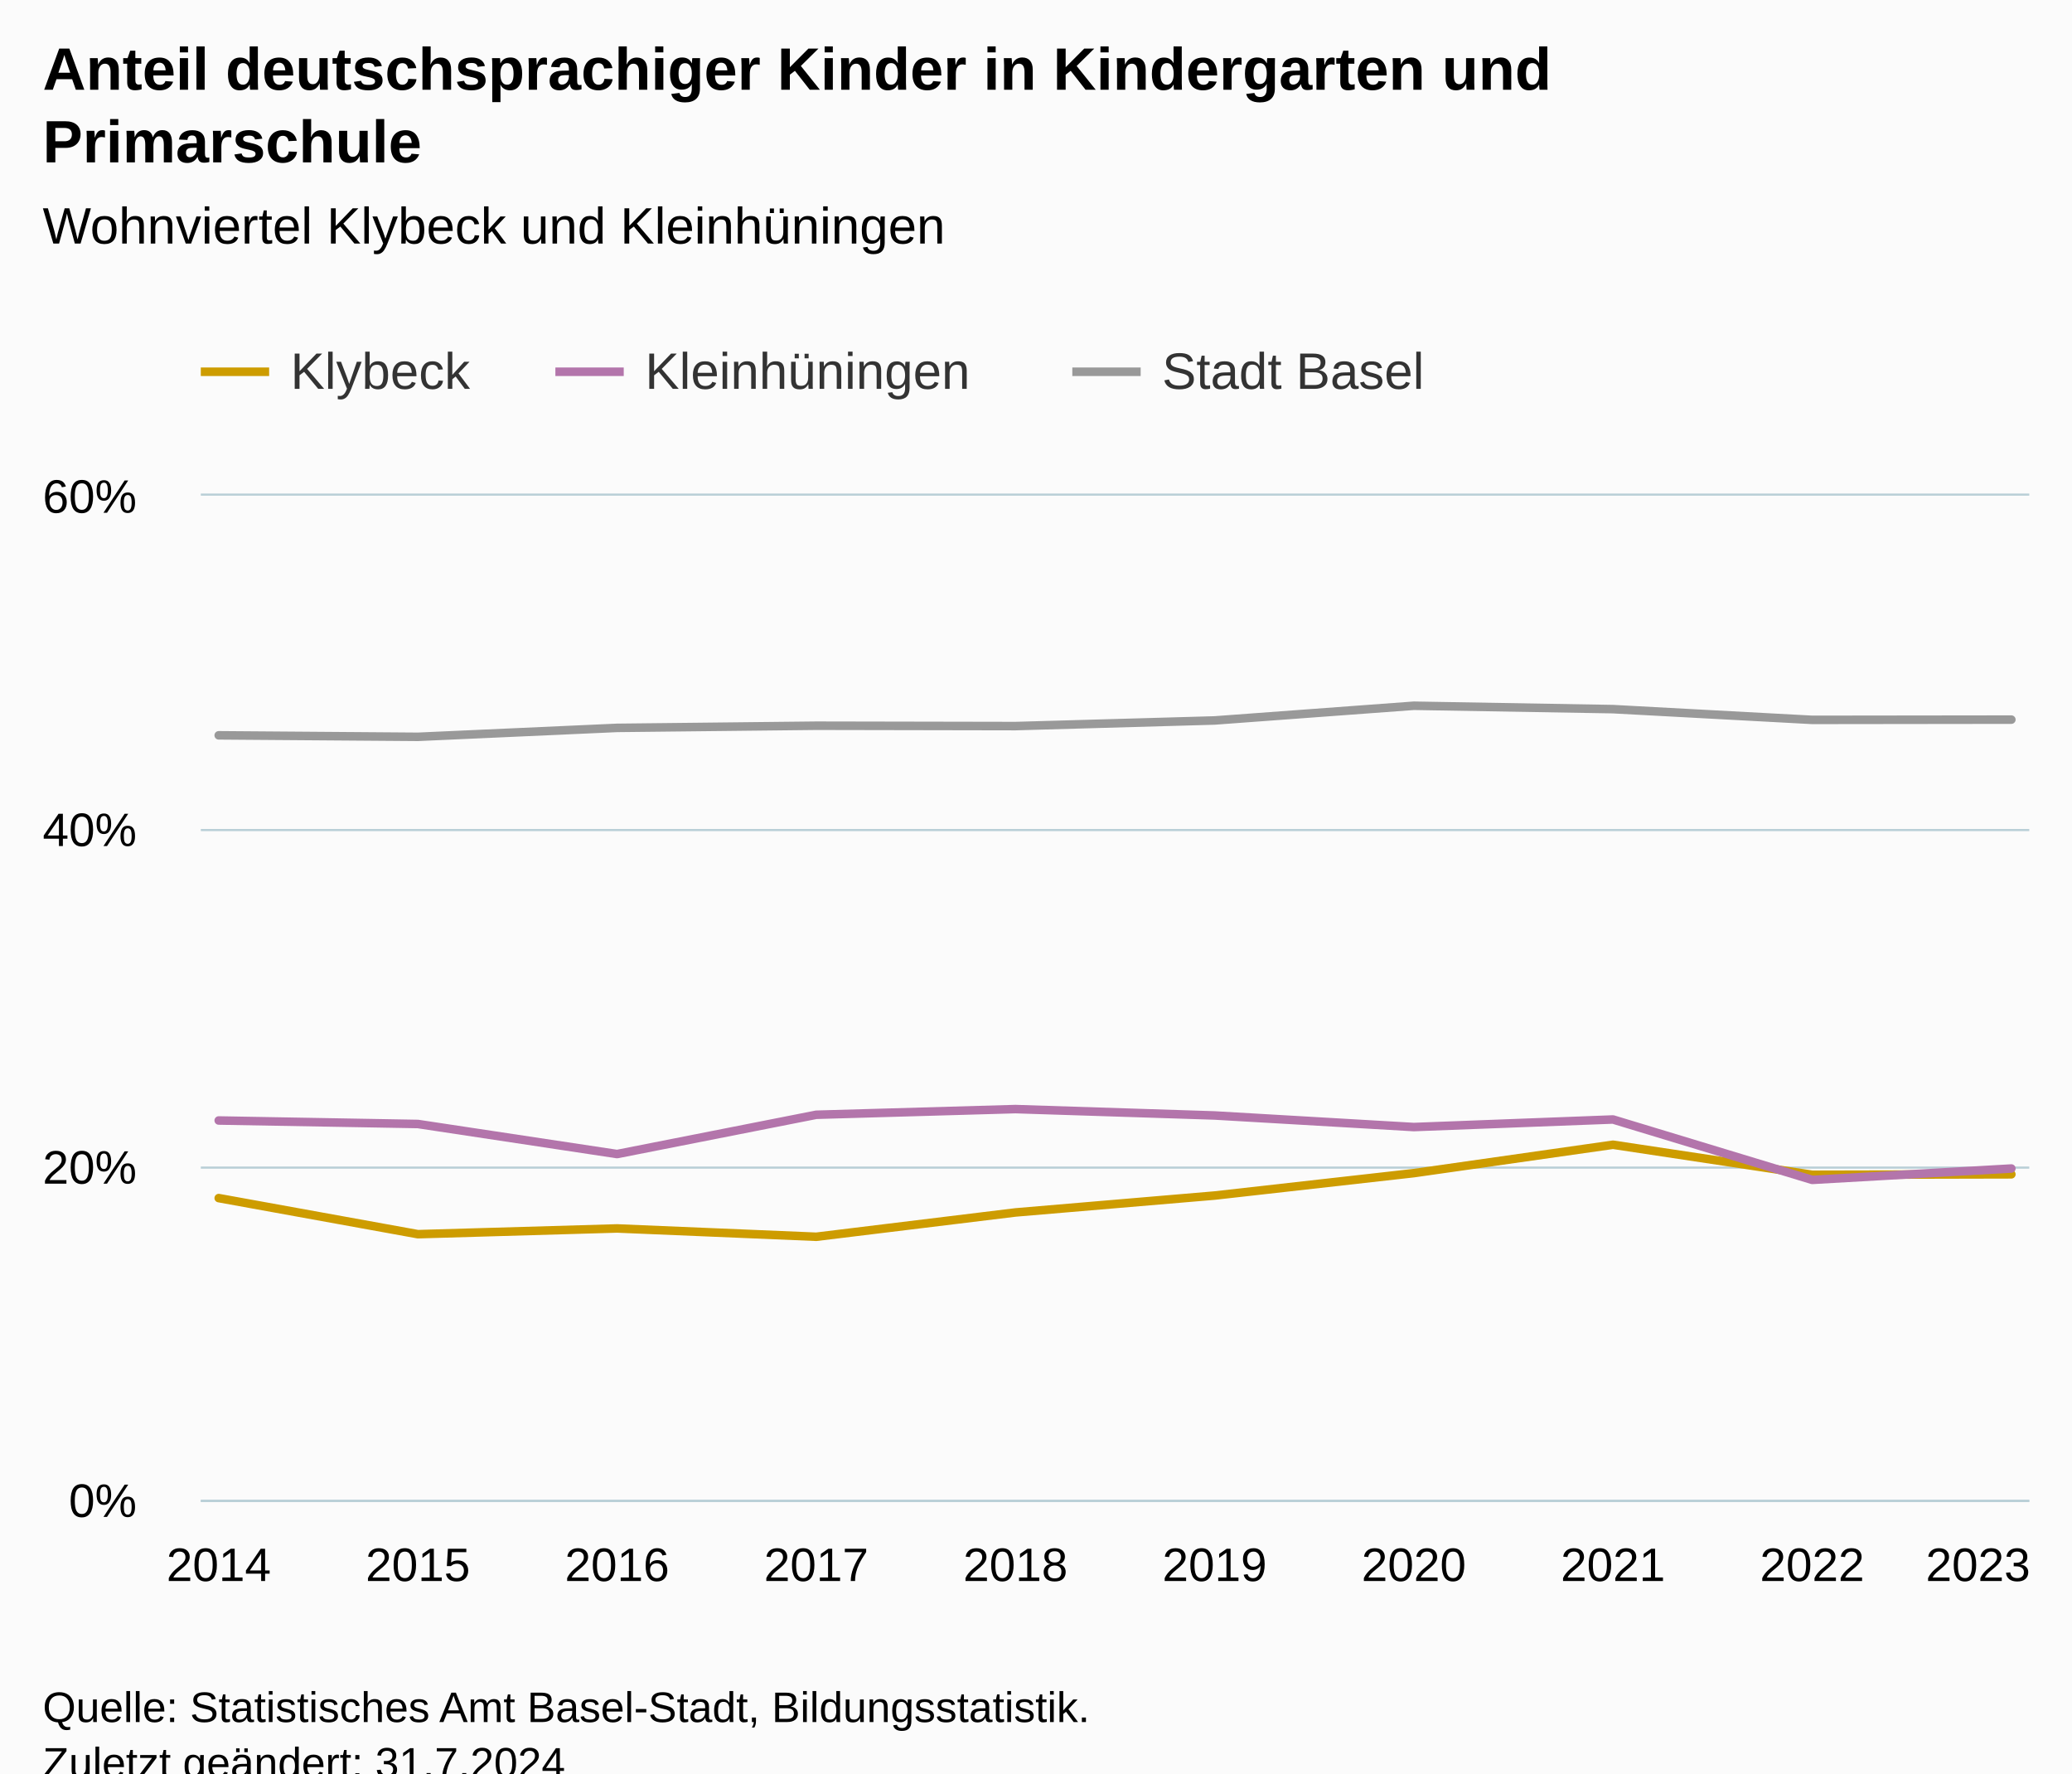
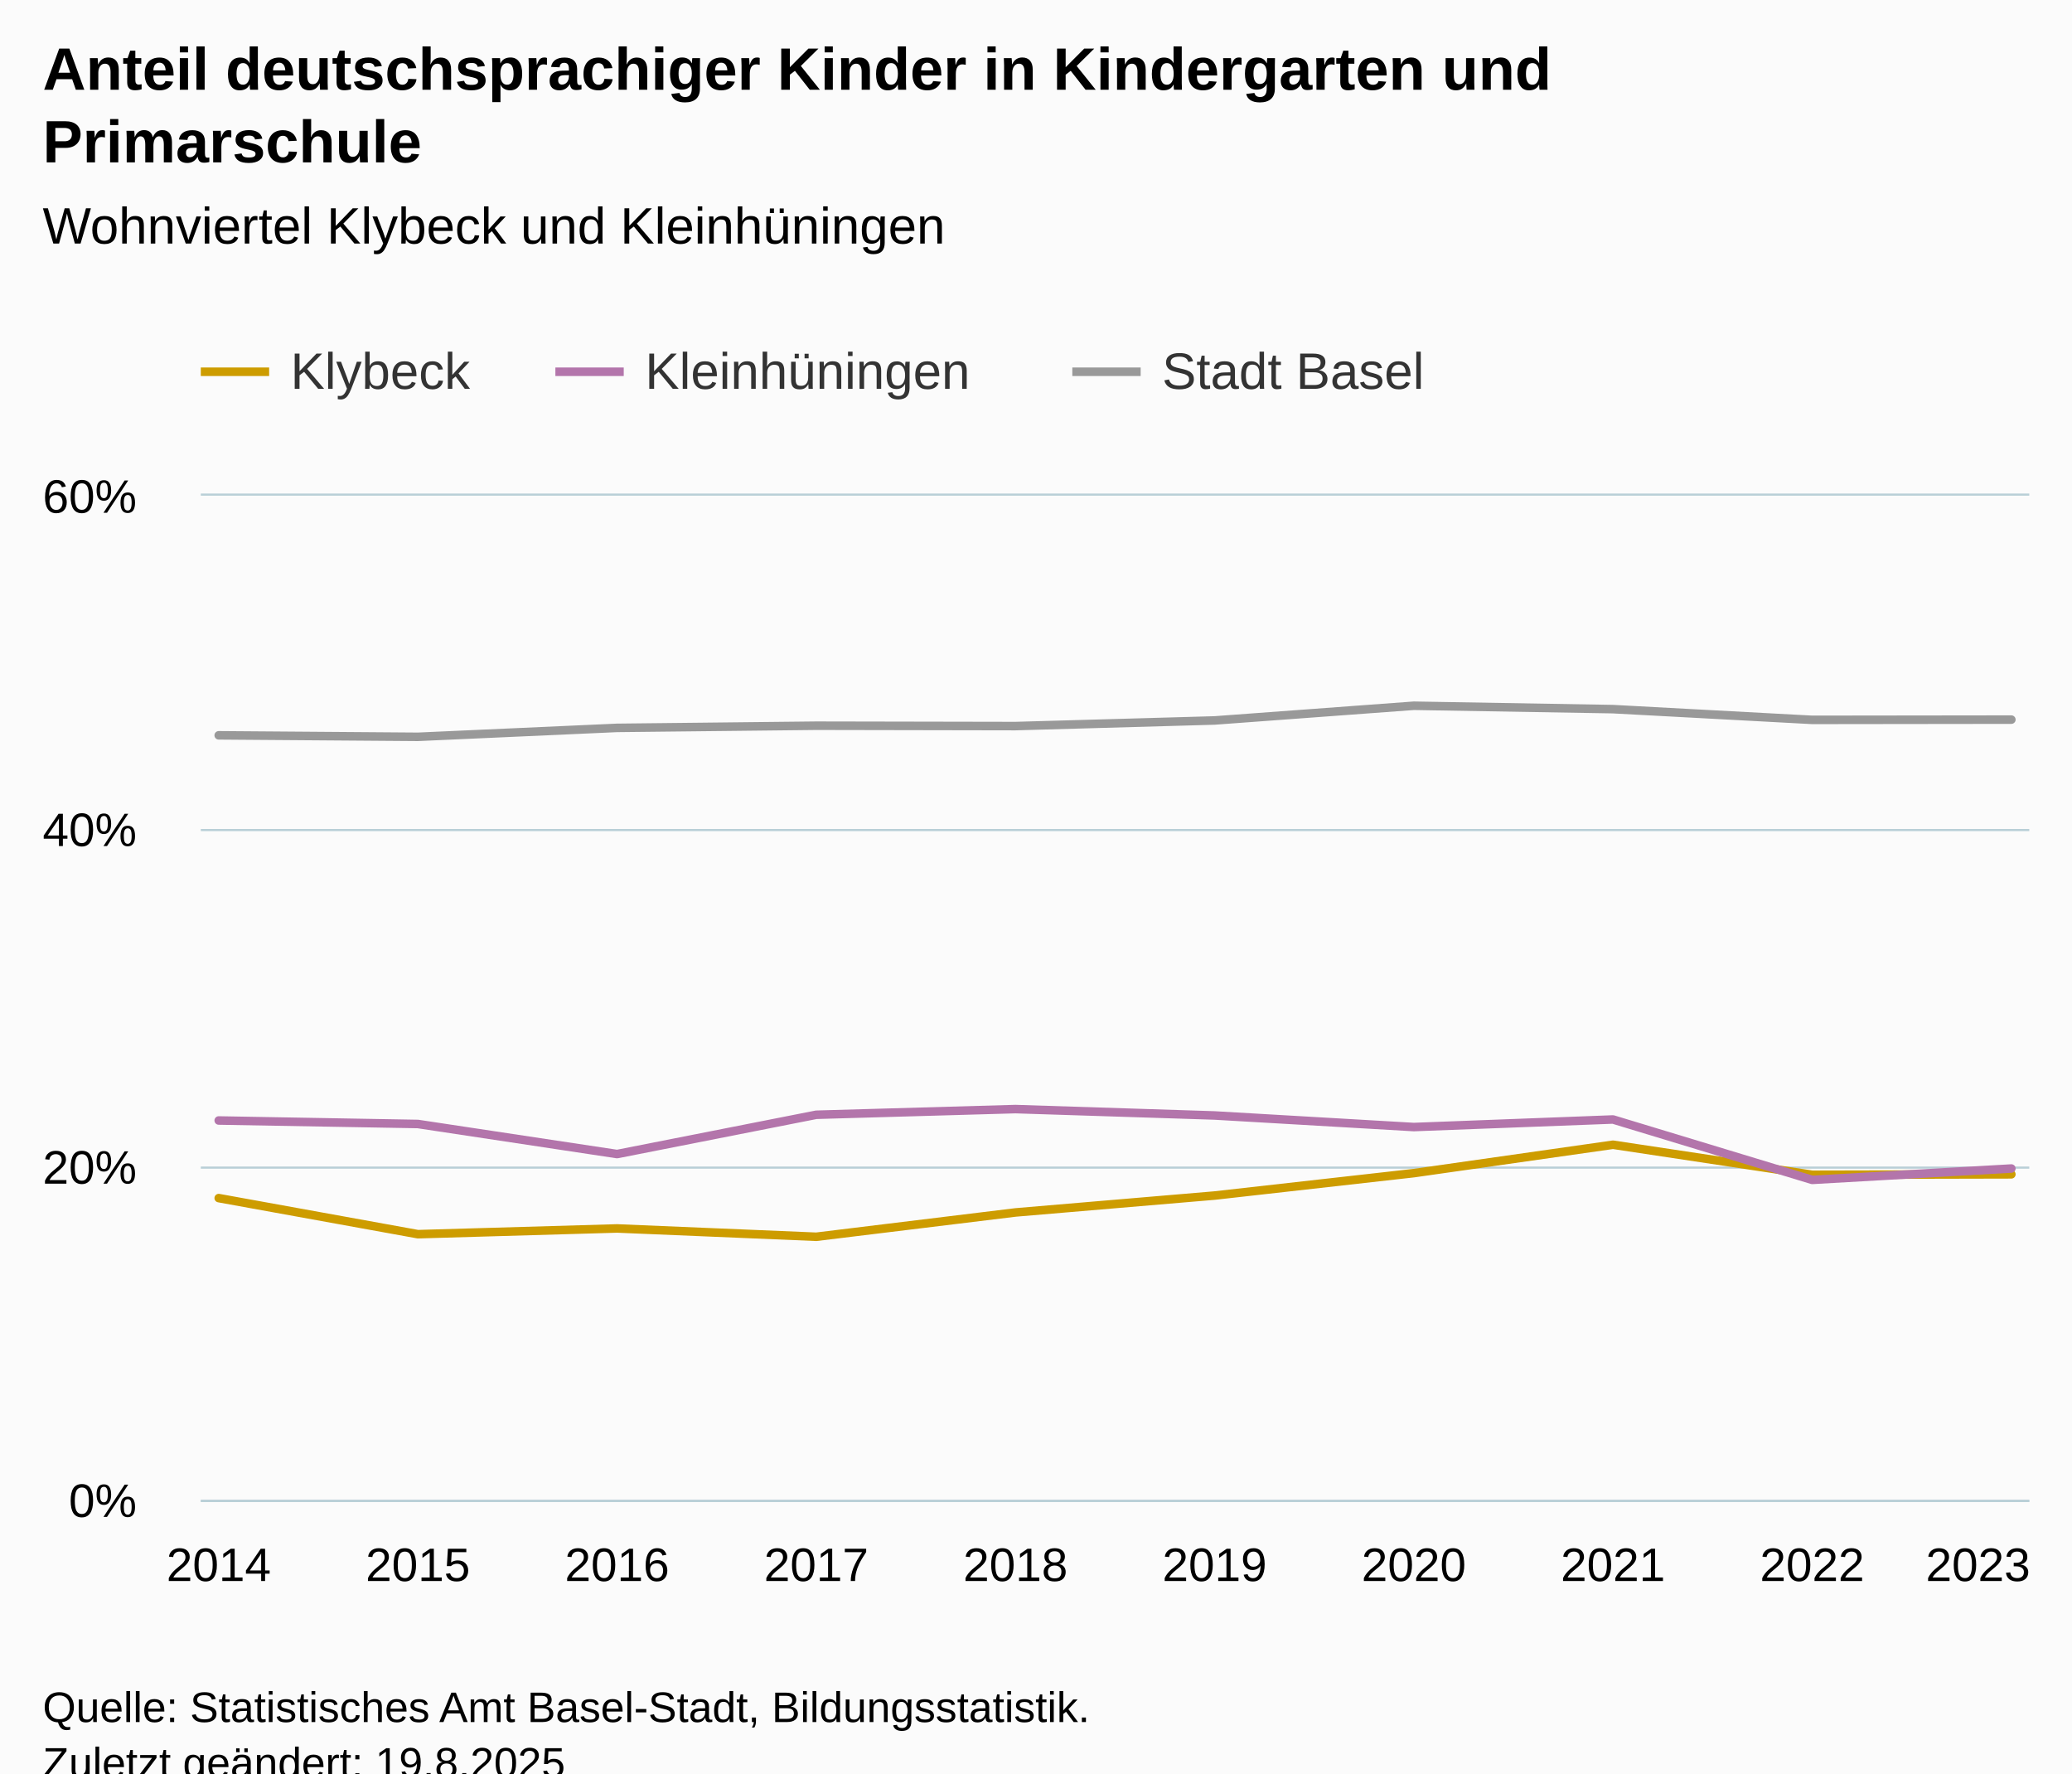
<svg xmlns="http://www.w3.org/2000/svg" version="1.1" class="highcharts-root" style="font-family:Arial;font-size:12px;" viewBox="0 0 485 415">
  <defs>
-     <clipPath id="highcharts-t5aarew-37-">
+     <clipPath id="highcharts-3czhr15-37-">
      <rect x="0" y="0" width="428" height="235" fill="none" />
    </clipPath>
-     <clipPath id="highcharts-t5aarew-48-">
+     <clipPath id="highcharts-3czhr15-48-">
      <rect x="0" y="0" width="428" height="235" fill="none" />
    </clipPath>
-     <clipPath id="highcharts-t5aarew-69-">
+     <clipPath id="highcharts-3czhr15-69-">
      <rect x="47" y="116" width="428" height="235" fill="none" />
    </clipPath>
  </defs>
  <rect fill="#fbfbfb" class="highcharts-background" x="0" y="0" width="485" height="428" rx="0" ry="0" />
  <rect fill="none" class="highcharts-plot-background" x="47" y="116" width="428" height="235" />
  <g class="highcharts-pane-group" data-z-index="0" />
  <g class="highcharts-grid highcharts-xaxis-grid" data-z-index="1">
    <path fill="none" data-z-index="1" class="highcharts-grid-line" d="M 50.5 116 L 50.5 351" opacity="1" />
    <path fill="none" data-z-index="1" class="highcharts-grid-line" d="M 97.5 116 L 97.5 351" opacity="1" />
    <path fill="none" data-z-index="1" class="highcharts-grid-line" d="M 143.5 116 L 143.5 351" opacity="1" />
    <path fill="none" data-z-index="1" class="highcharts-grid-line" d="M 190.5 116 L 190.5 351" opacity="1" />
    <path fill="none" data-z-index="1" class="highcharts-grid-line" d="M 237.5 116 L 237.5 351" opacity="1" />
    <path fill="none" data-z-index="1" class="highcharts-grid-line" d="M 283.5 116 L 283.5 351" opacity="1" />
    <path fill="none" data-z-index="1" class="highcharts-grid-line" d="M 330.5 116 L 330.5 351" opacity="1" />
    <path fill="none" data-z-index="1" class="highcharts-grid-line" d="M 377.5 116 L 377.5 351" opacity="1" />
    <path fill="none" data-z-index="1" class="highcharts-grid-line" d="M 423.5 116 L 423.5 351" opacity="1" />
    <path fill="none" data-z-index="1" class="highcharts-grid-line" d="M 470.5 116 L 470.5 351" opacity="1" />
  </g>
  <g class="highcharts-grid highcharts-yaxis-grid" data-z-index="1">
    <path fill="none" stroke="#B9CFD7" stroke-width="0.5" data-z-index="1" class="highcharts-grid-line" d="M 47 351.25 L 475 351.25" opacity="1" />
    <path fill="none" stroke="#B9CFD7" stroke-width="0.5" data-z-index="1" class="highcharts-grid-line" d="M 47 273.25 L 475 273.25" opacity="1" />
    <path fill="none" stroke="#B9CFD7" stroke-width="0.5" data-z-index="1" class="highcharts-grid-line" d="M 47 194.25 L 475 194.25" opacity="1" />
    <path fill="none" stroke="#B9CFD7" stroke-width="0.5" data-z-index="1" class="highcharts-grid-line" d="M 47 115.75 L 475 115.75" opacity="1" />
  </g>
  <rect fill="none" class="highcharts-plot-border" data-z-index="1" x="47" y="116" width="428" height="235" />
  <g class="highcharts-axis highcharts-xaxis" data-z-index="2">
    <path fill="none" class="highcharts-axis-line" stroke="#B9CFD7" stroke-width="0.5" data-z-index="7" d="M 47 351.25 L 475 351.25" />
  </g>
  <g class="highcharts-axis highcharts-yaxis" data-z-index="2">
    <path fill="none" class="highcharts-axis-line" data-z-index="7" d="M 47 116 L 47 351" />
  </g>
  <g class="highcharts-series-group" data-z-index="3">
-     <g class="highcharts-series highcharts-series-0 highcharts-line-series" data-z-index="0.1" opacity="1" transform="translate(47,116) scale(1 1)" clip-path="url(#highcharts-t5aarew-48-)">
+     <g class="highcharts-series highcharts-series-0 highcharts-line-series" data-z-index="0.1" opacity="1" transform="translate(47,116) scale(1 1)" clip-path="url(#highcharts-3czhr15-48-)">
      <path fill="none" d="M 4.196 164.384 L 50.819 172.831 L 97.442 171.486 L 144.065 173.434 L 190.688 167.744 L 237.312 163.788 L 283.935 158.542 L 330.558 151.897 L 377.181 158.926 L 423.804 158.821" class="highcharts-graph" data-z-index="1" stroke="#cd9c00" stroke-width="2" stroke-linejoin="round" stroke-linecap="round" />
    </g>
    <g class="highcharts-markers highcharts-series-0 highcharts-line-series" data-z-index="0.1" opacity="1" transform="translate(47,116) scale(1 1)" clip-path="none" />
-     <g class="highcharts-series highcharts-series-1 highcharts-line-series" data-z-index="0.1" opacity="1" transform="translate(47,116) scale(1 1)" clip-path="url(#highcharts-t5aarew-48-)">
+     <g class="highcharts-series highcharts-series-1 highcharts-line-series" data-z-index="0.1" opacity="1" transform="translate(47,116) scale(1 1)" clip-path="url(#highcharts-3czhr15-48-)">
      <path fill="none" d="M 4.196 146.222 L 50.819 147.041 L 97.442 154.077 L 144.065 144.882 L 190.688 143.554 L 237.312 145.048 L 283.935 147.757 L 330.558 145.985 L 377.181 160.123 L 423.804 157.462" class="highcharts-graph" data-z-index="1" stroke="#b375ab" stroke-width="2" stroke-linejoin="round" stroke-linecap="round" />
    </g>
    <g class="highcharts-markers highcharts-series-1 highcharts-line-series" data-z-index="0.1" opacity="1" transform="translate(47,116) scale(1 1)" clip-path="none" />
-     <g class="highcharts-series highcharts-series-2 highcharts-line-series" data-z-index="0.1" opacity="1" transform="translate(47,116) scale(1 1)" clip-path="url(#highcharts-t5aarew-48-)">
+     <g class="highcharts-series highcharts-series-2 highcharts-line-series" data-z-index="0.1" opacity="1" transform="translate(47,116) scale(1 1)" clip-path="url(#highcharts-3czhr15-48-)">
      <path fill="none" d="M 4.196 56.084 L 50.819 56.434 L 97.442 54.341 L 144.065 53.834 L 190.688 53.922 L 237.312 52.604 L 283.935 49.163 L 330.558 49.956 L 377.181 52.466 L 423.804 52.409" class="highcharts-graph" data-z-index="1" stroke="#999999" stroke-width="2" stroke-linejoin="round" stroke-linecap="round" />
    </g>
    <g class="highcharts-markers highcharts-series-2 highcharts-line-series" data-z-index="0.1" opacity="1" transform="translate(47,116) scale(1 1)" clip-path="none" />
  </g>
  <text x="10" text-anchor="start" class="highcharts-title" data-z-index="4" style="color:#000000;font-size:14px;font-weight:bold;fill:#000000;" y="21">
    <tspan>Anteil deutschsprachiger Kinder in Kindergarten und</tspan>
    <tspan dy="17" x="10">Primarschule</tspan>
  </text>
  <text x="10" text-anchor="start" class="highcharts-subtitle" data-z-index="4" style="color:#000000;font-size:12px;font-weight:normal;fill:#000000;" y="57">
    <tspan>Wohnviertel Klybeck und Kleinhüningen</tspan>
  </text>
  <text x="10" text-anchor="start" class="highcharts-caption" data-z-index="4" style="color:#666666;fill:#666666;" y="385" />
  <g class="highcharts-legend" data-z-index="7" transform="translate(39,73)">
    <rect fill="none" class="highcharts-legend-box" rx="0" ry="0" x="0" y="0" width="304" height="31" visibility="visible" />
    <g data-z-index="1">
      <g>
        <g class="highcharts-legend-item highcharts-line-series highcharts-color-undefined highcharts-series-0" data-z-index="1" transform="translate(8,3)">
          <path fill="none" d="M 0 11 L 16 11" class="highcharts-graph" stroke="#cd9c00" stroke-width="2" />
          <text x="21" style="color:#333333;cursor:pointer;font-size:12px;font-weight:normal;fill:#333333;" text-anchor="start" data-z-index="2" y="15">
            <tspan>Klybeck</tspan>
          </text>
        </g>
        <g class="highcharts-legend-item highcharts-line-series highcharts-color-undefined highcharts-series-1" data-z-index="1" transform="translate(91,3)">
          <path fill="none" d="M 0 11 L 16 11" class="highcharts-graph" stroke="#b375ab" stroke-width="2" />
          <text x="21" y="15" style="color:#333333;cursor:pointer;font-size:12px;font-weight:normal;fill:#333333;" text-anchor="start" data-z-index="2">
            <tspan>Kleinhüningen</tspan>
          </text>
        </g>
        <g class="highcharts-legend-item highcharts-line-series highcharts-color-undefined highcharts-series-2" data-z-index="1" transform="translate(212,3)">
          <path fill="none" d="M 0 11 L 16 11" class="highcharts-graph" stroke="#999999" stroke-width="2" />
          <text x="21" y="15" style="color:#333333;cursor:pointer;font-size:12px;font-weight:normal;fill:#333333;" text-anchor="start" data-z-index="2">
            <tspan>Stadt Basel</tspan>
          </text>
        </g>
      </g>
    </g>
  </g>
  <g class="highcharts-axis-labels highcharts-xaxis-labels" data-z-index="7">
    <text x="51.196" style="color:#000000;cursor:default;font-size:11px;fill:#000000;" text-anchor="middle" transform="translate(0,0)" y="370" opacity="1">2014</text>
    <text x="97.819" style="color:#000000;cursor:default;font-size:11px;fill:#000000;" text-anchor="middle" transform="translate(0,0)" y="370" opacity="1">2015</text>
    <text x="144.442" style="color:#000000;cursor:default;font-size:11px;fill:#000000;" text-anchor="middle" transform="translate(0,0)" y="370" opacity="1">2016</text>
    <text x="191.065" style="color:#000000;cursor:default;font-size:11px;fill:#000000;" text-anchor="middle" transform="translate(0,0)" y="370" opacity="1">2017</text>
    <text x="237.688" style="color:#000000;cursor:default;font-size:11px;fill:#000000;" text-anchor="middle" transform="translate(0,0)" y="370" opacity="1">2018</text>
    <text x="284.312" style="color:#000000;cursor:default;font-size:11px;fill:#000000;" text-anchor="middle" transform="translate(0,0)" y="370" opacity="1">2019</text>
    <text x="330.935" style="color:#000000;cursor:default;font-size:11px;fill:#000000;" text-anchor="middle" transform="translate(0,0)" y="370" opacity="1">2020</text>
    <text x="377.558" style="color:#000000;cursor:default;font-size:11px;fill:#000000;" text-anchor="middle" transform="translate(0,0)" y="370" opacity="1">2021</text>
    <text x="424.181" style="color:#000000;cursor:default;font-size:11px;fill:#000000;" text-anchor="middle" transform="translate(0,0)" y="370" opacity="1">2022</text>
    <text x="463" style="color:#000000;cursor:default;font-size:11px;fill:#000000;" text-anchor="middle" transform="translate(0,0)" y="370" opacity="1">2023</text>
  </g>
  <g class="highcharts-axis-labels highcharts-yaxis-labels" data-z-index="7">
    <text x="32" style="color:#000000;cursor:default;font-size:11px;fill:#000000;" text-anchor="end" transform="translate(0,0)" y="355" opacity="1">0%</text>
    <text x="32" style="color:#000000;cursor:default;font-size:11px;fill:#000000;" text-anchor="end" transform="translate(0,0)" y="277" opacity="1">20%</text>
    <text x="32" style="color:#000000;cursor:default;font-size:11px;fill:#000000;" text-anchor="end" transform="translate(0,0)" y="198" opacity="1">40%</text>
    <text x="32" style="color:#000000;cursor:default;font-size:11px;fill:#000000;" text-anchor="end" transform="translate(0,0)" y="120" opacity="1">60%</text>
  </g>
  <text x="10" class="highcharts-credits" text-anchor="start" data-z-index="8" style="cursor:default;color:#000000;font-size:10px;fill:#000000;" y="403">
    <tspan>Quelle: Statistisches Amt Basel-Stadt, Bildungsstatistik.</tspan>
-     <tspan x="10" dy="13">Zuletzt geändert: 31.7.2024</tspan>
+     <tspan x="10" dy="13">Zuletzt geändert: 19.8.2025</tspan>
  </text>
-   <g class="highcharts-control-points" data-z-index="99" clip-path="url(#highcharts-t5aarew-69-)" />
+   <g class="highcharts-control-points" data-z-index="99" clip-path="url(#highcharts-3czhr15-69-)" />
</svg>
